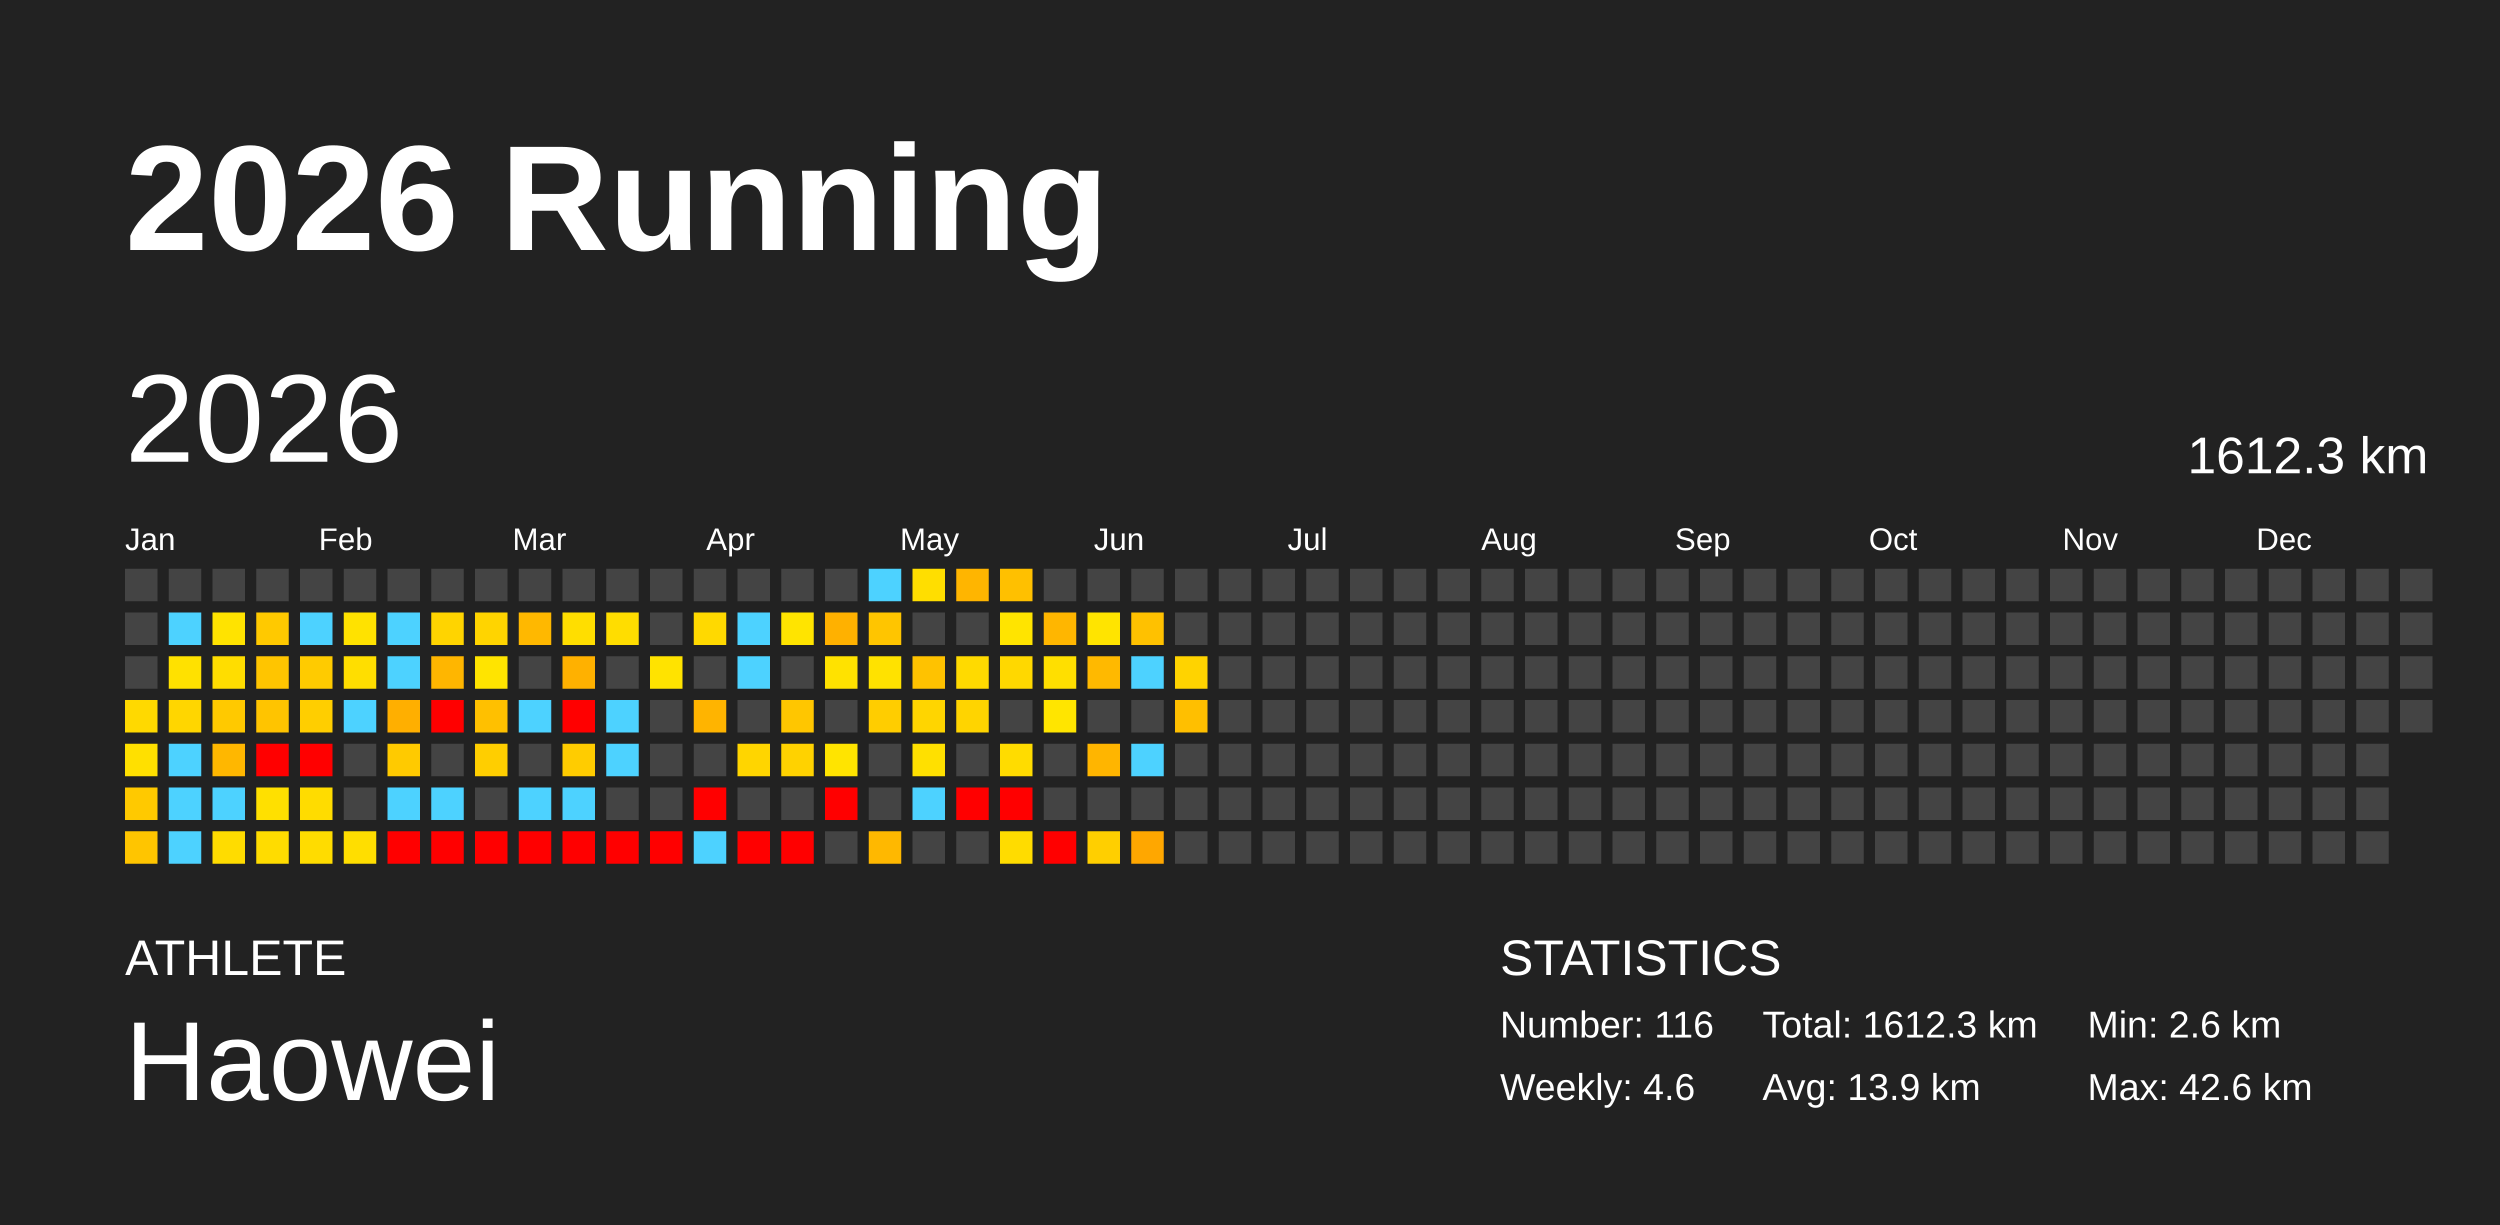
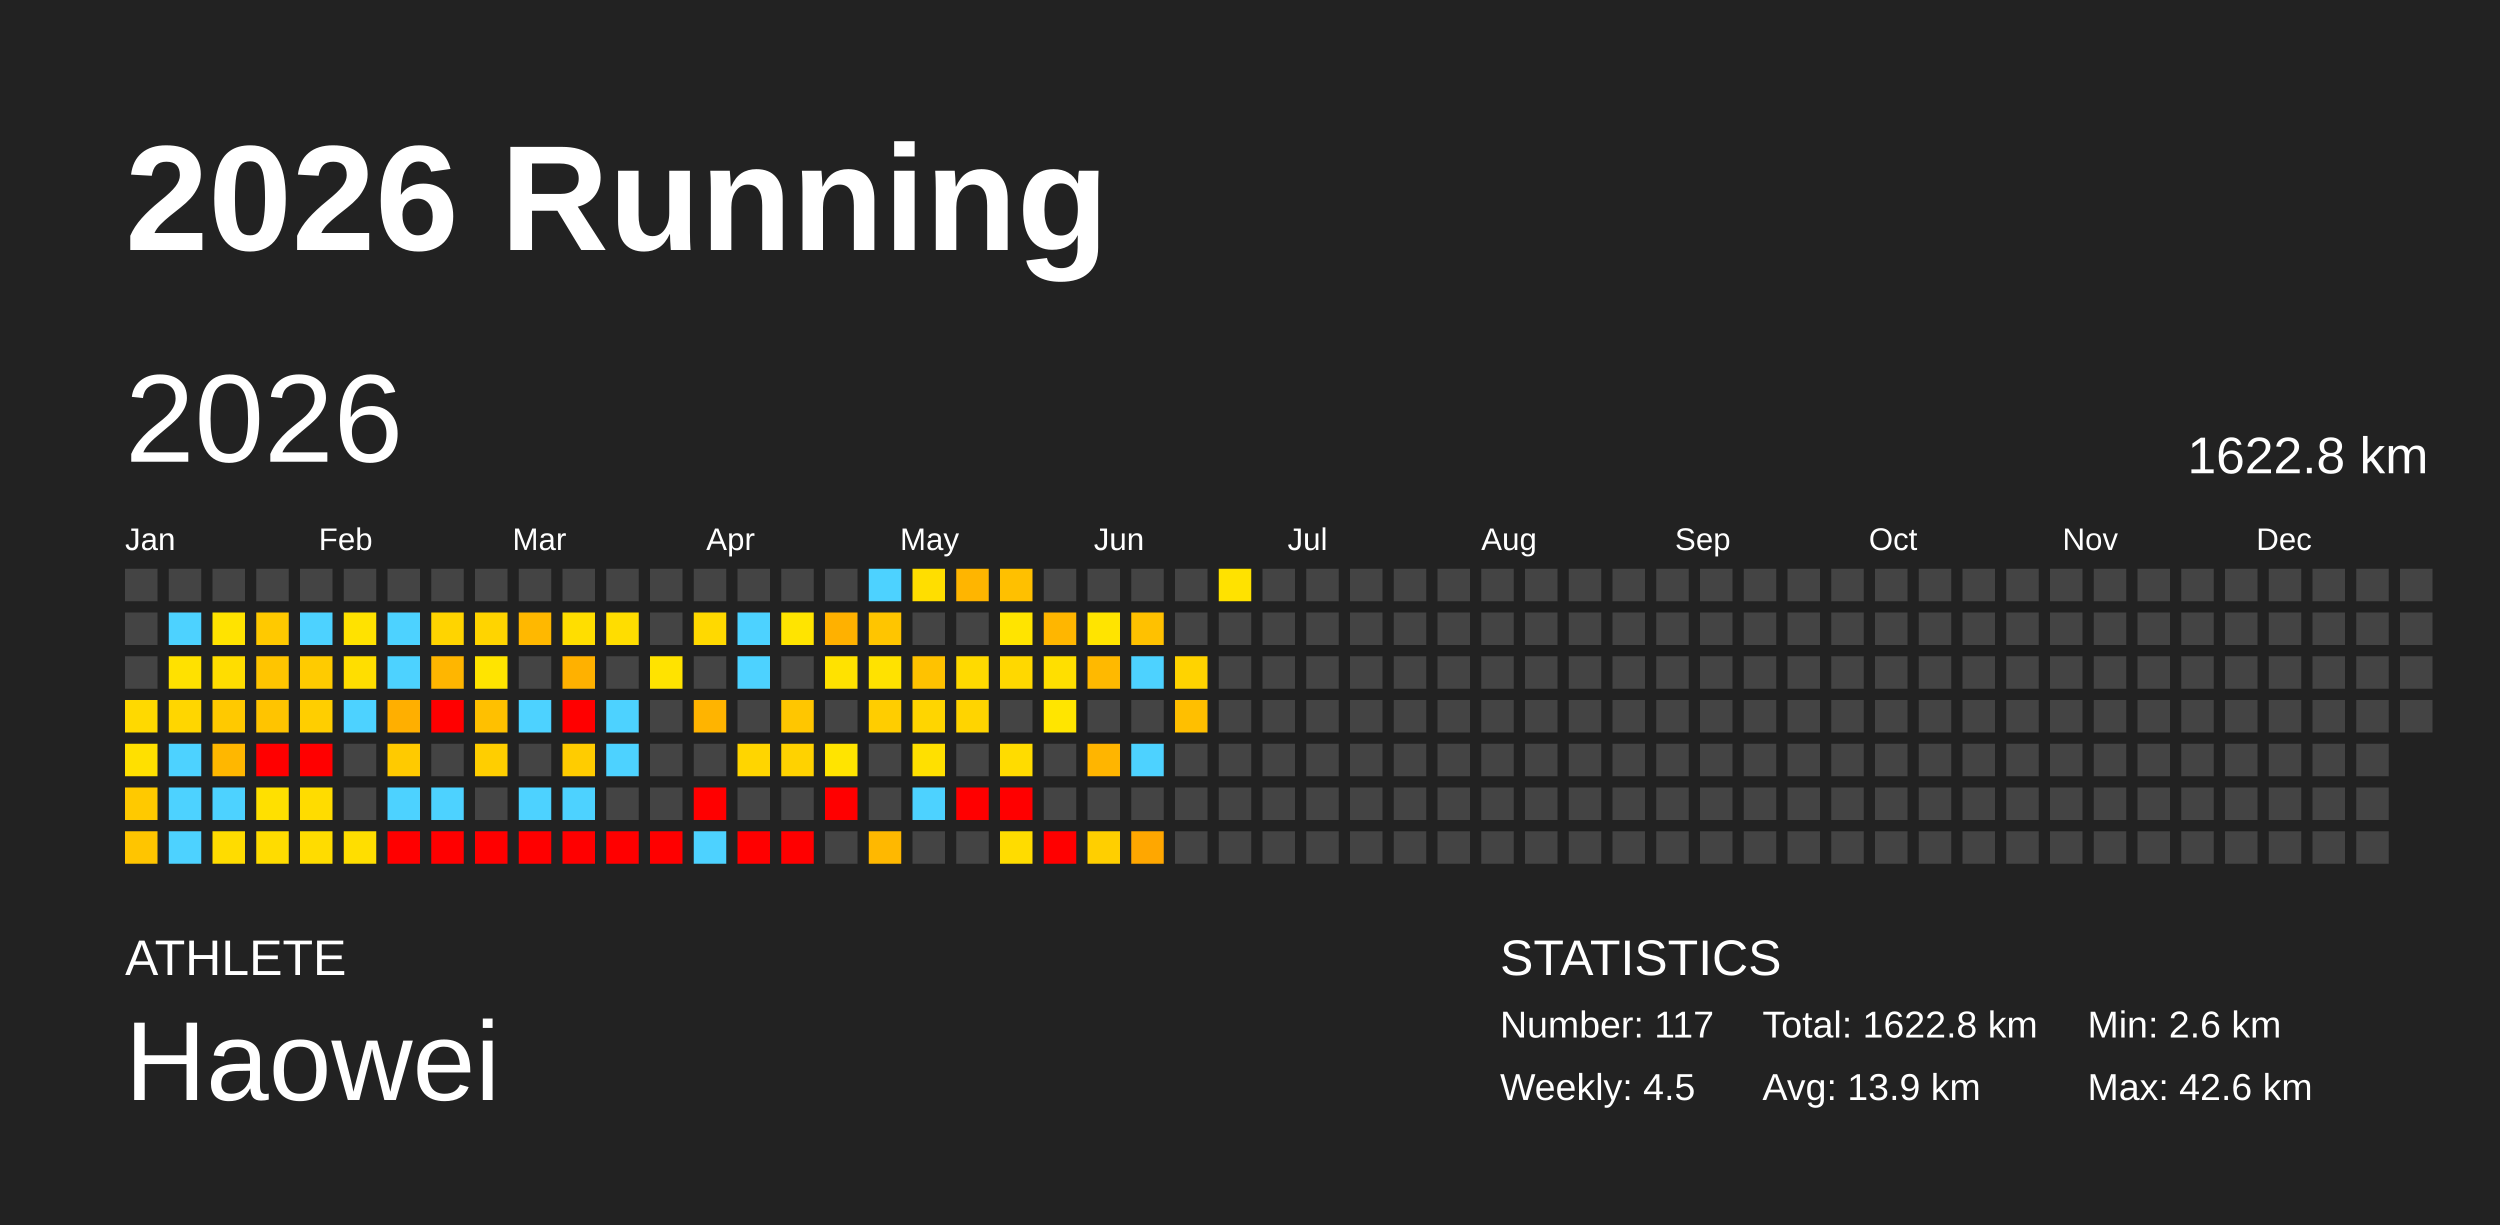
<svg xmlns="http://www.w3.org/2000/svg" baseProfile="full" height="98mm" version="1.1" viewBox="0,0,200,98" width="200mm">
  <defs />
  <rect fill="#222222" height="98" width="200" x="0" y="0" />
  <text fill="#FFFFFF" style="font-size:12px; font-family:Arial; font-weight:bold;" x="10" y="20">2026 Running</text>
  <text fill="#FFFFFF" style="font-size:4px; font-family:Arial" x="10" y="78">ATHLETE</text>
  <text fill="#FFFFFF" style="font-size:9px; font-family:Arial" x="10" y="88">Haowei</text>
  <text fill="#FFFFFF" style="font-size:4px; font-family:Arial" x="120" y="78">STATISTICS</text>
-   <text fill="#FFFFFF" style="font-size:3px; font-family:Arial" x="120" y="83">Number: 116</text>
-   <text fill="#FFFFFF" style="font-size:3px; font-family:Arial" x="120" y="88">Weekly: 4.6</text>
-   <text fill="#FFFFFF" style="font-size:3px; font-family:Arial" x="141" y="83">Total: 1612.3 km</text>
+   <text fill="#FFFFFF" style="font-size:3px; font-family:Arial" x="120" y="83">Number: 117</text>
+   <text fill="#FFFFFF" style="font-size:3px; font-family:Arial" x="120" y="88">Weekly: 4.5</text>
+   <text fill="#FFFFFF" style="font-size:3px; font-family:Arial" x="141" y="83">Total: 1622.8 km</text>
  <text fill="#FFFFFF" style="font-size:3px; font-family:Arial" x="141" y="88">Avg: 13.9 km</text>
  <text fill="#FFFFFF" style="font-size:3px; font-family:Arial" x="167" y="83">Min: 2.6 km</text>
  <text fill="#FFFFFF" style="font-size:3px; font-family:Arial" x="167" y="88">Max: 42.6 km</text>
  <text dominant-baseline="hanging" fill="#FFFFFF" style="font-size:10.0px; font-family:Arial;" x="10" y="30">2026</text>
-   <text dominant-baseline="hanging" fill="#FFFFFF" style="font-size:4.125px; font-family:Arial;" x="175" y="35">1612.3 km</text>
+   <text dominant-baseline="hanging" fill="#FFFFFF" style="font-size:4.125px; font-family:Arial;" x="175" y="35">1622.8 km</text>
  <text fill="#FFFFFF" style="font-size:2.5px; font-family:Arial" x="10.0" y="44">Jan</text>
  <text fill="#FFFFFF" style="font-size:2.5px; font-family:Arial" x="25.5" y="44">Feb</text>
  <text fill="#FFFFFF" style="font-size:2.5px; font-family:Arial" x="41.0" y="44">Mar</text>
  <text fill="#FFFFFF" style="font-size:2.5px; font-family:Arial" x="56.5" y="44">Apr</text>
  <text fill="#FFFFFF" style="font-size:2.5px; font-family:Arial" x="72.0" y="44">May</text>
  <text fill="#FFFFFF" style="font-size:2.5px; font-family:Arial" x="87.5" y="44">Jun</text>
  <text fill="#FFFFFF" style="font-size:2.5px; font-family:Arial" x="103.0" y="44">Jul</text>
  <text fill="#FFFFFF" style="font-size:2.5px; font-family:Arial" x="118.5" y="44">Aug</text>
  <text fill="#FFFFFF" style="font-size:2.5px; font-family:Arial" x="134.0" y="44">Sep</text>
  <text fill="#FFFFFF" style="font-size:2.5px; font-family:Arial" x="149.5" y="44">Oct</text>
  <text fill="#FFFFFF" style="font-size:2.5px; font-family:Arial" x="165.0" y="44">Nov</text>
  <text fill="#FFFFFF" style="font-size:2.5px; font-family:Arial" x="180.5" y="44">Dec</text>
  <rect fill="#444444" height="2.6" width="2.6" x="10.0" y="45.5" />
  <rect fill="#444444" height="2.6" width="2.6" x="10.0" y="49.0" />
  <rect fill="#444444" height="2.6" width="2.6" x="10.0" y="52.5" />
  <rect fill="#ffd900" height="2.6" width="2.6" x="10.0" y="56.0" />
  <rect fill="#ffe000" height="2.6" width="2.6" x="10.0" y="59.5" />
  <rect fill="#ffc900" height="2.6" width="2.6" x="10.0" y="63.0" />
  <rect fill="#ffc500" height="2.6" width="2.6" x="10.0" y="66.5" />
  <rect fill="#444444" height="2.6" width="2.6" x="13.5" y="45.5" />
  <rect fill="#4dd2ff" height="2.6" width="2.6" x="13.5" y="49.0" />
  <rect fill="#ffe100" height="2.6" width="2.6" x="13.5" y="52.5" />
  <rect fill="#ffd600" height="2.6" width="2.6" x="13.5" y="56.0" />
  <rect fill="#4dd2ff" height="2.6" width="2.6" x="13.5" y="59.5" />
  <rect fill="#4dd2ff" height="2.6" width="2.6" x="13.5" y="63.0" />
  <rect fill="#4dd2ff" height="2.6" width="2.6" x="13.5" y="66.5" />
  <rect fill="#444444" height="2.6" width="2.6" x="17.0" y="45.5" />
  <rect fill="#ffe300" height="2.6" width="2.6" x="17.0" y="49.0" />
  <rect fill="#ffdd00" height="2.6" width="2.6" x="17.0" y="52.5" />
  <rect fill="#ffc900" height="2.6" width="2.6" x="17.0" y="56.0" />
  <rect fill="#ffb700" height="2.6" width="2.6" x="17.0" y="59.5" />
  <rect fill="#4dd2ff" height="2.6" width="2.6" x="17.0" y="63.0" />
  <rect fill="#ffdc00" height="2.6" width="2.6" x="17.0" y="66.5" />
  <rect fill="#444444" height="2.6" width="2.6" x="20.5" y="45.5" />
  <rect fill="#ffc900" height="2.6" width="2.6" x="20.5" y="49.0" />
  <rect fill="#ffc500" height="2.6" width="2.6" x="20.5" y="52.5" />
  <rect fill="#ffc400" height="2.6" width="2.6" x="20.5" y="56.0" />
  <rect fill="red" height="2.6" width="2.6" x="20.5" y="59.5" />
  <rect fill="#ffe000" height="2.6" width="2.6" x="20.5" y="63.0" />
  <rect fill="#ffdc00" height="2.6" width="2.6" x="20.5" y="66.5" />
  <rect fill="#444444" height="2.6" width="2.6" x="24.0" y="45.5" />
  <rect fill="#4dd2ff" height="2.6" width="2.6" x="24.0" y="49.0" />
  <rect fill="#ffcb00" height="2.6" width="2.6" x="24.0" y="52.5" />
  <rect fill="#ffce00" height="2.6" width="2.6" x="24.0" y="56.0" />
  <rect fill="red" height="2.6" width="2.6" x="24.0" y="59.5" />
  <rect fill="#ffdc00" height="2.6" width="2.6" x="24.0" y="63.0" />
  <rect fill="#ffdc00" height="2.6" width="2.6" x="24.0" y="66.5" />
  <rect fill="#444444" height="2.6" width="2.6" x="27.5" y="45.5" />
  <rect fill="#ffe200" height="2.6" width="2.6" x="27.5" y="49.0" />
  <rect fill="#ffde00" height="2.6" width="2.6" x="27.5" y="52.5" />
  <rect fill="#4dd2ff" height="2.6" width="2.6" x="27.5" y="56.0" />
  <rect fill="#444444" height="2.6" width="2.6" x="27.5" y="59.5" />
  <rect fill="#444444" height="2.6" width="2.6" x="27.5" y="63.0" />
  <rect fill="#ffde00" height="2.6" width="2.6" x="27.5" y="66.5" />
  <rect fill="#444444" height="2.6" width="2.6" x="31.0" y="45.5" />
  <rect fill="#4dd2ff" height="2.6" width="2.6" x="31.0" y="49.0" />
  <rect fill="#4dd2ff" height="2.6" width="2.6" x="31.0" y="52.5" />
  <rect fill="#ffaf00" height="2.6" width="2.6" x="31.0" y="56.0" />
  <rect fill="#ffca00" height="2.6" width="2.6" x="31.0" y="59.5" />
  <rect fill="#4dd2ff" height="2.6" width="2.6" x="31.0" y="63.0" />
  <rect fill="red" height="2.6" width="2.6" x="31.0" y="66.5" />
  <rect fill="#444444" height="2.6" width="2.6" x="34.5" y="45.5" />
  <rect fill="#ffd400" height="2.6" width="2.6" x="34.5" y="49.0" />
  <rect fill="#ffb600" height="2.6" width="2.6" x="34.5" y="52.5" />
  <rect fill="red" height="2.6" width="2.6" x="34.5" y="56.0" />
  <rect fill="#444444" height="2.6" width="2.6" x="34.5" y="59.5" />
  <rect fill="#4dd2ff" height="2.6" width="2.6" x="34.5" y="63.0" />
  <rect fill="red" height="2.6" width="2.6" x="34.5" y="66.5" />
  <rect fill="#444444" height="2.6" width="2.6" x="38.0" y="45.5" />
  <rect fill="#ffd400" height="2.6" width="2.6" x="38.0" y="49.0" />
  <rect fill="#ffe400" height="2.6" width="2.6" x="38.0" y="52.5" />
  <rect fill="#ffc000" height="2.6" width="2.6" x="38.0" y="56.0" />
  <rect fill="#ffce00" height="2.6" width="2.6" x="38.0" y="59.5" />
  <rect fill="#444444" height="2.6" width="2.6" x="38.0" y="63.0" />
  <rect fill="red" height="2.6" width="2.6" x="38.0" y="66.5" />
  <rect fill="#444444" height="2.6" width="2.6" x="41.5" y="45.5" />
  <rect fill="#ffb800" height="2.6" width="2.6" x="41.5" y="49.0" />
  <rect fill="#444444" height="2.6" width="2.6" x="41.5" y="52.5" />
  <rect fill="#4dd2ff" height="2.6" width="2.6" x="41.5" y="56.0" />
  <rect fill="#444444" height="2.6" width="2.6" x="41.5" y="59.5" />
  <rect fill="#4dd2ff" height="2.6" width="2.6" x="41.5" y="63.0" />
  <rect fill="red" height="2.6" width="2.6" x="41.5" y="66.5" />
  <rect fill="#444444" height="2.6" width="2.6" x="45.0" y="45.5" />
  <rect fill="#ffde00" height="2.6" width="2.6" x="45.0" y="49.0" />
  <rect fill="#ffb100" height="2.6" width="2.6" x="45.0" y="52.5" />
  <rect fill="red" height="2.6" width="2.6" x="45.0" y="56.0" />
  <rect fill="#ffcc00" height="2.6" width="2.6" x="45.0" y="59.5" />
  <rect fill="#4dd2ff" height="2.6" width="2.6" x="45.0" y="63.0" />
  <rect fill="red" height="2.6" width="2.6" x="45.0" y="66.5" />
  <rect fill="#444444" height="2.6" width="2.6" x="48.5" y="45.5" />
  <rect fill="#ffdd00" height="2.6" width="2.6" x="48.5" y="49.0" />
  <rect fill="#444444" height="2.6" width="2.6" x="48.5" y="52.5" />
  <rect fill="#4dd2ff" height="2.6" width="2.6" x="48.5" y="56.0" />
  <rect fill="#4dd2ff" height="2.6" width="2.6" x="48.5" y="59.5" />
  <rect fill="#444444" height="2.6" width="2.6" x="48.5" y="63.0" />
  <rect fill="red" height="2.6" width="2.6" x="48.5" y="66.5" />
  <rect fill="#444444" height="2.6" width="2.6" x="52.0" y="45.5" />
  <rect fill="#444444" height="2.6" width="2.6" x="52.0" y="49.0" />
  <rect fill="#ffe300" height="2.6" width="2.6" x="52.0" y="52.5" />
  <rect fill="#444444" height="2.6" width="2.6" x="52.0" y="56.0" />
  <rect fill="#444444" height="2.6" width="2.6" x="52.0" y="59.5" />
  <rect fill="#444444" height="2.6" width="2.6" x="52.0" y="63.0" />
  <rect fill="red" height="2.6" width="2.6" x="52.0" y="66.5" />
  <rect fill="#444444" height="2.6" width="2.6" x="55.5" y="45.5" />
  <rect fill="#ffd900" height="2.6" width="2.6" x="55.5" y="49.0" />
  <rect fill="#444444" height="2.6" width="2.6" x="55.5" y="52.5" />
  <rect fill="#ffb400" height="2.6" width="2.6" x="55.5" y="56.0" />
  <rect fill="#444444" height="2.6" width="2.6" x="55.5" y="59.5" />
  <rect fill="red" height="2.6" width="2.6" x="55.5" y="63.0" />
  <rect fill="#4dd2ff" height="2.6" width="2.6" x="55.5" y="66.5" />
  <rect fill="#444444" height="2.6" width="2.6" x="59.0" y="45.5" />
  <rect fill="#4dd2ff" height="2.6" width="2.6" x="59.0" y="49.0" />
  <rect fill="#4dd2ff" height="2.6" width="2.6" x="59.0" y="52.5" />
  <rect fill="#444444" height="2.6" width="2.6" x="59.0" y="56.0" />
  <rect fill="#ffd500" height="2.6" width="2.6" x="59.0" y="59.5" />
  <rect fill="#444444" height="2.6" width="2.6" x="59.0" y="63.0" />
  <rect fill="red" height="2.6" width="2.6" x="59.0" y="66.5" />
  <rect fill="#444444" height="2.6" width="2.6" x="62.5" y="45.5" />
  <rect fill="#ffe400" height="2.6" width="2.6" x="62.5" y="49.0" />
  <rect fill="#444444" height="2.6" width="2.6" x="62.5" y="52.5" />
  <rect fill="#ffc600" height="2.6" width="2.6" x="62.5" y="56.0" />
  <rect fill="#ffd200" height="2.6" width="2.6" x="62.5" y="59.5" />
  <rect fill="#444444" height="2.6" width="2.6" x="62.5" y="63.0" />
  <rect fill="red" height="2.6" width="2.6" x="62.5" y="66.5" />
  <rect fill="#444444" height="2.6" width="2.6" x="66.0" y="45.5" />
  <rect fill="#ffb100" height="2.6" width="2.6" x="66.0" y="49.0" />
  <rect fill="#ffe200" height="2.6" width="2.6" x="66.0" y="52.5" />
  <rect fill="#444444" height="2.6" width="2.6" x="66.0" y="56.0" />
  <rect fill="#ffe400" height="2.6" width="2.6" x="66.0" y="59.5" />
  <rect fill="red" height="2.6" width="2.6" x="66.0" y="63.0" />
  <rect fill="#444444" height="2.6" width="2.6" x="66.0" y="66.5" />
  <rect fill="#4dd2ff" height="2.6" width="2.6" x="69.5" y="45.5" />
  <rect fill="#ffc500" height="2.6" width="2.6" x="69.5" y="49.0" />
  <rect fill="#ffe200" height="2.6" width="2.6" x="69.5" y="52.5" />
  <rect fill="#ffcd00" height="2.6" width="2.6" x="69.5" y="56.0" />
  <rect fill="#444444" height="2.6" width="2.6" x="69.5" y="59.5" />
  <rect fill="#444444" height="2.6" width="2.6" x="69.5" y="63.0" />
  <rect fill="#ffb800" height="2.6" width="2.6" x="69.5" y="66.5" />
  <rect fill="#ffde00" height="2.6" width="2.6" x="73.0" y="45.5" />
  <rect fill="#444444" height="2.6" width="2.6" x="73.0" y="49.0" />
  <rect fill="#ffc200" height="2.6" width="2.6" x="73.0" y="52.5" />
  <rect fill="#ffd500" height="2.6" width="2.6" x="73.0" y="56.0" />
  <rect fill="#ffe000" height="2.6" width="2.6" x="73.0" y="59.5" />
  <rect fill="#4dd2ff" height="2.6" width="2.6" x="73.0" y="63.0" />
  <rect fill="#444444" height="2.6" width="2.6" x="73.0" y="66.5" />
  <rect fill="#ffb500" height="2.6" width="2.6" x="76.5" y="45.5" />
  <rect fill="#444444" height="2.6" width="2.6" x="76.5" y="49.0" />
  <rect fill="#ffda00" height="2.6" width="2.6" x="76.5" y="52.5" />
  <rect fill="#ffd400" height="2.6" width="2.6" x="76.5" y="56.0" />
  <rect fill="#444444" height="2.6" width="2.6" x="76.5" y="59.5" />
  <rect fill="red" height="2.6" width="2.6" x="76.5" y="63.0" />
  <rect fill="#444444" height="2.6" width="2.6" x="76.5" y="66.5" />
  <rect fill="#ffc000" height="2.6" width="2.6" x="80.0" y="45.5" />
  <rect fill="#ffe400" height="2.6" width="2.6" x="80.0" y="49.0" />
  <rect fill="#ffd800" height="2.6" width="2.6" x="80.0" y="52.5" />
  <rect fill="#444444" height="2.6" width="2.6" x="80.0" y="56.0" />
  <rect fill="#ffdc00" height="2.6" width="2.6" x="80.0" y="59.5" />
  <rect fill="red" height="2.6" width="2.6" x="80.0" y="63.0" />
  <rect fill="#ffdc00" height="2.6" width="2.6" x="80.0" y="66.5" />
  <rect fill="#444444" height="2.6" width="2.6" x="83.5" y="45.5" />
  <rect fill="#ffb600" height="2.6" width="2.6" x="83.5" y="49.0" />
  <rect fill="#ffdf00" height="2.6" width="2.6" x="83.5" y="52.5" />
  <rect fill="#ffe500" height="2.6" width="2.6" x="83.5" y="56.0" />
  <rect fill="#444444" height="2.6" width="2.6" x="83.5" y="59.5" />
  <rect fill="#444444" height="2.6" width="2.6" x="83.5" y="63.0" />
  <rect fill="red" height="2.6" width="2.6" x="83.5" y="66.5" />
  <rect fill="#444444" height="2.6" width="2.6" x="87.0" y="45.5" />
  <rect fill="#ffe400" height="2.6" width="2.6" x="87.0" y="49.0" />
  <rect fill="#ffb900" height="2.6" width="2.6" x="87.0" y="52.5" />
  <rect fill="#444444" height="2.6" width="2.6" x="87.0" y="56.0" />
  <rect fill="#ffb500" height="2.6" width="2.6" x="87.0" y="59.5" />
  <rect fill="#444444" height="2.6" width="2.6" x="87.0" y="63.0" />
  <rect fill="#ffcf00" height="2.6" width="2.6" x="87.0" y="66.5" />
  <rect fill="#444444" height="2.6" width="2.6" x="90.5" y="45.5" />
  <rect fill="#ffc100" height="2.6" width="2.6" x="90.5" y="49.0" />
  <rect fill="#4dd2ff" height="2.6" width="2.6" x="90.5" y="52.5" />
  <rect fill="#444444" height="2.6" width="2.6" x="90.5" y="56.0" />
  <rect fill="#4dd2ff" height="2.6" width="2.6" x="90.5" y="59.5" />
  <rect fill="#444444" height="2.6" width="2.6" x="90.5" y="63.0" />
  <rect fill="#ffa700" height="2.6" width="2.6" x="90.5" y="66.5" />
  <rect fill="#444444" height="2.6" width="2.6" x="94.0" y="45.5" />
  <rect fill="#444444" height="2.6" width="2.6" x="94.0" y="49.0" />
  <rect fill="#ffd300" height="2.6" width="2.6" x="94.0" y="52.5" />
  <rect fill="#ffbf00" height="2.6" width="2.6" x="94.0" y="56.0" />
  <rect fill="#444444" height="2.6" width="2.6" x="94.0" y="59.5" />
  <rect fill="#444444" height="2.6" width="2.6" x="94.0" y="63.0" />
  <rect fill="#444444" height="2.6" width="2.6" x="94.0" y="66.5" />
-   <rect fill="#444444" height="2.6" width="2.6" x="97.5" y="45.5" />
+   <rect fill="#ffe200" height="2.6" width="2.6" x="97.5" y="45.5" />
  <rect fill="#444444" height="2.6" width="2.6" x="97.5" y="49.0" />
  <rect fill="#444444" height="2.6" width="2.6" x="97.5" y="52.5" />
  <rect fill="#444444" height="2.6" width="2.6" x="97.5" y="56.0" />
  <rect fill="#444444" height="2.6" width="2.6" x="97.5" y="59.5" />
  <rect fill="#444444" height="2.6" width="2.6" x="97.5" y="63.0" />
  <rect fill="#444444" height="2.6" width="2.6" x="97.5" y="66.5" />
  <rect fill="#444444" height="2.6" width="2.6" x="101.0" y="45.5" />
  <rect fill="#444444" height="2.6" width="2.6" x="101.0" y="49.0" />
  <rect fill="#444444" height="2.6" width="2.6" x="101.0" y="52.5" />
  <rect fill="#444444" height="2.6" width="2.6" x="101.0" y="56.0" />
  <rect fill="#444444" height="2.6" width="2.6" x="101.0" y="59.5" />
  <rect fill="#444444" height="2.6" width="2.6" x="101.0" y="63.0" />
  <rect fill="#444444" height="2.6" width="2.6" x="101.0" y="66.5" />
  <rect fill="#444444" height="2.6" width="2.6" x="104.5" y="45.5" />
  <rect fill="#444444" height="2.6" width="2.6" x="104.5" y="49.0" />
  <rect fill="#444444" height="2.6" width="2.6" x="104.5" y="52.5" />
  <rect fill="#444444" height="2.6" width="2.6" x="104.5" y="56.0" />
  <rect fill="#444444" height="2.6" width="2.6" x="104.5" y="59.5" />
  <rect fill="#444444" height="2.6" width="2.6" x="104.5" y="63.0" />
  <rect fill="#444444" height="2.6" width="2.6" x="104.5" y="66.5" />
  <rect fill="#444444" height="2.6" width="2.6" x="108.0" y="45.5" />
  <rect fill="#444444" height="2.6" width="2.6" x="108.0" y="49.0" />
  <rect fill="#444444" height="2.6" width="2.6" x="108.0" y="52.5" />
  <rect fill="#444444" height="2.6" width="2.6" x="108.0" y="56.0" />
  <rect fill="#444444" height="2.6" width="2.6" x="108.0" y="59.5" />
  <rect fill="#444444" height="2.6" width="2.6" x="108.0" y="63.0" />
  <rect fill="#444444" height="2.6" width="2.6" x="108.0" y="66.5" />
  <rect fill="#444444" height="2.6" width="2.6" x="111.5" y="45.5" />
  <rect fill="#444444" height="2.6" width="2.6" x="111.5" y="49.0" />
  <rect fill="#444444" height="2.6" width="2.6" x="111.5" y="52.5" />
  <rect fill="#444444" height="2.6" width="2.6" x="111.5" y="56.0" />
  <rect fill="#444444" height="2.6" width="2.6" x="111.5" y="59.5" />
  <rect fill="#444444" height="2.6" width="2.6" x="111.5" y="63.0" />
  <rect fill="#444444" height="2.6" width="2.6" x="111.5" y="66.5" />
  <rect fill="#444444" height="2.6" width="2.6" x="115.0" y="45.5" />
  <rect fill="#444444" height="2.6" width="2.6" x="115.0" y="49.0" />
  <rect fill="#444444" height="2.6" width="2.6" x="115.0" y="52.5" />
  <rect fill="#444444" height="2.6" width="2.6" x="115.0" y="56.0" />
  <rect fill="#444444" height="2.6" width="2.6" x="115.0" y="59.5" />
  <rect fill="#444444" height="2.6" width="2.6" x="115.0" y="63.0" />
  <rect fill="#444444" height="2.6" width="2.6" x="115.0" y="66.5" />
  <rect fill="#444444" height="2.6" width="2.6" x="118.5" y="45.5" />
  <rect fill="#444444" height="2.6" width="2.6" x="118.5" y="49.0" />
  <rect fill="#444444" height="2.6" width="2.6" x="118.5" y="52.5" />
  <rect fill="#444444" height="2.6" width="2.6" x="118.5" y="56.0" />
  <rect fill="#444444" height="2.6" width="2.6" x="118.5" y="59.5" />
  <rect fill="#444444" height="2.6" width="2.6" x="118.5" y="63.0" />
  <rect fill="#444444" height="2.6" width="2.6" x="118.5" y="66.5" />
  <rect fill="#444444" height="2.6" width="2.6" x="122.0" y="45.5" />
  <rect fill="#444444" height="2.6" width="2.6" x="122.0" y="49.0" />
  <rect fill="#444444" height="2.6" width="2.6" x="122.0" y="52.5" />
  <rect fill="#444444" height="2.6" width="2.6" x="122.0" y="56.0" />
  <rect fill="#444444" height="2.6" width="2.6" x="122.0" y="59.5" />
  <rect fill="#444444" height="2.6" width="2.6" x="122.0" y="63.0" />
  <rect fill="#444444" height="2.6" width="2.6" x="122.0" y="66.5" />
  <rect fill="#444444" height="2.6" width="2.6" x="125.5" y="45.5" />
  <rect fill="#444444" height="2.6" width="2.6" x="125.5" y="49.0" />
  <rect fill="#444444" height="2.6" width="2.6" x="125.5" y="52.5" />
  <rect fill="#444444" height="2.6" width="2.6" x="125.5" y="56.0" />
  <rect fill="#444444" height="2.6" width="2.6" x="125.5" y="59.5" />
  <rect fill="#444444" height="2.6" width="2.6" x="125.5" y="63.0" />
  <rect fill="#444444" height="2.6" width="2.6" x="125.5" y="66.5" />
  <rect fill="#444444" height="2.6" width="2.6" x="129.0" y="45.5" />
  <rect fill="#444444" height="2.6" width="2.6" x="129.0" y="49.0" />
  <rect fill="#444444" height="2.6" width="2.6" x="129.0" y="52.5" />
  <rect fill="#444444" height="2.6" width="2.6" x="129.0" y="56.0" />
  <rect fill="#444444" height="2.6" width="2.6" x="129.0" y="59.5" />
  <rect fill="#444444" height="2.6" width="2.6" x="129.0" y="63.0" />
  <rect fill="#444444" height="2.6" width="2.6" x="129.0" y="66.5" />
  <rect fill="#444444" height="2.6" width="2.6" x="132.5" y="45.5" />
  <rect fill="#444444" height="2.6" width="2.6" x="132.5" y="49.0" />
  <rect fill="#444444" height="2.6" width="2.6" x="132.5" y="52.5" />
  <rect fill="#444444" height="2.6" width="2.6" x="132.5" y="56.0" />
  <rect fill="#444444" height="2.6" width="2.6" x="132.5" y="59.5" />
  <rect fill="#444444" height="2.6" width="2.6" x="132.5" y="63.0" />
  <rect fill="#444444" height="2.6" width="2.6" x="132.5" y="66.5" />
  <rect fill="#444444" height="2.6" width="2.6" x="136.0" y="45.5" />
  <rect fill="#444444" height="2.6" width="2.6" x="136.0" y="49.0" />
  <rect fill="#444444" height="2.6" width="2.6" x="136.0" y="52.5" />
  <rect fill="#444444" height="2.6" width="2.6" x="136.0" y="56.0" />
  <rect fill="#444444" height="2.6" width="2.6" x="136.0" y="59.5" />
  <rect fill="#444444" height="2.6" width="2.6" x="136.0" y="63.0" />
  <rect fill="#444444" height="2.6" width="2.6" x="136.0" y="66.5" />
  <rect fill="#444444" height="2.6" width="2.6" x="139.5" y="45.5" />
  <rect fill="#444444" height="2.6" width="2.6" x="139.5" y="49.0" />
  <rect fill="#444444" height="2.6" width="2.6" x="139.5" y="52.5" />
  <rect fill="#444444" height="2.6" width="2.6" x="139.5" y="56.0" />
  <rect fill="#444444" height="2.6" width="2.6" x="139.5" y="59.5" />
  <rect fill="#444444" height="2.6" width="2.6" x="139.5" y="63.0" />
  <rect fill="#444444" height="2.6" width="2.6" x="139.5" y="66.5" />
  <rect fill="#444444" height="2.6" width="2.6" x="143.0" y="45.5" />
  <rect fill="#444444" height="2.6" width="2.6" x="143.0" y="49.0" />
  <rect fill="#444444" height="2.6" width="2.6" x="143.0" y="52.5" />
  <rect fill="#444444" height="2.6" width="2.6" x="143.0" y="56.0" />
  <rect fill="#444444" height="2.6" width="2.6" x="143.0" y="59.5" />
  <rect fill="#444444" height="2.6" width="2.6" x="143.0" y="63.0" />
  <rect fill="#444444" height="2.6" width="2.6" x="143.0" y="66.5" />
  <rect fill="#444444" height="2.6" width="2.6" x="146.5" y="45.5" />
  <rect fill="#444444" height="2.6" width="2.6" x="146.5" y="49.0" />
  <rect fill="#444444" height="2.6" width="2.6" x="146.5" y="52.5" />
  <rect fill="#444444" height="2.6" width="2.6" x="146.5" y="56.0" />
  <rect fill="#444444" height="2.6" width="2.6" x="146.5" y="59.5" />
  <rect fill="#444444" height="2.6" width="2.6" x="146.5" y="63.0" />
  <rect fill="#444444" height="2.6" width="2.6" x="146.5" y="66.5" />
  <rect fill="#444444" height="2.6" width="2.6" x="150.0" y="45.5" />
  <rect fill="#444444" height="2.6" width="2.6" x="150.0" y="49.0" />
  <rect fill="#444444" height="2.6" width="2.6" x="150.0" y="52.5" />
  <rect fill="#444444" height="2.6" width="2.6" x="150.0" y="56.0" />
  <rect fill="#444444" height="2.6" width="2.6" x="150.0" y="59.5" />
  <rect fill="#444444" height="2.6" width="2.6" x="150.0" y="63.0" />
  <rect fill="#444444" height="2.6" width="2.6" x="150.0" y="66.5" />
  <rect fill="#444444" height="2.6" width="2.6" x="153.5" y="45.5" />
  <rect fill="#444444" height="2.6" width="2.6" x="153.5" y="49.0" />
  <rect fill="#444444" height="2.6" width="2.6" x="153.5" y="52.5" />
  <rect fill="#444444" height="2.6" width="2.6" x="153.5" y="56.0" />
  <rect fill="#444444" height="2.6" width="2.6" x="153.5" y="59.5" />
  <rect fill="#444444" height="2.6" width="2.6" x="153.5" y="63.0" />
  <rect fill="#444444" height="2.6" width="2.6" x="153.5" y="66.5" />
  <rect fill="#444444" height="2.6" width="2.6" x="157.0" y="45.5" />
  <rect fill="#444444" height="2.6" width="2.6" x="157.0" y="49.0" />
  <rect fill="#444444" height="2.6" width="2.6" x="157.0" y="52.5" />
  <rect fill="#444444" height="2.6" width="2.6" x="157.0" y="56.0" />
  <rect fill="#444444" height="2.6" width="2.6" x="157.0" y="59.5" />
  <rect fill="#444444" height="2.6" width="2.6" x="157.0" y="63.0" />
  <rect fill="#444444" height="2.6" width="2.6" x="157.0" y="66.5" />
  <rect fill="#444444" height="2.6" width="2.6" x="160.5" y="45.5" />
  <rect fill="#444444" height="2.6" width="2.6" x="160.5" y="49.0" />
  <rect fill="#444444" height="2.6" width="2.6" x="160.5" y="52.5" />
  <rect fill="#444444" height="2.6" width="2.6" x="160.5" y="56.0" />
  <rect fill="#444444" height="2.6" width="2.6" x="160.5" y="59.5" />
  <rect fill="#444444" height="2.6" width="2.6" x="160.5" y="63.0" />
  <rect fill="#444444" height="2.6" width="2.6" x="160.5" y="66.5" />
  <rect fill="#444444" height="2.6" width="2.6" x="164.0" y="45.5" />
  <rect fill="#444444" height="2.6" width="2.6" x="164.0" y="49.0" />
  <rect fill="#444444" height="2.6" width="2.6" x="164.0" y="52.5" />
  <rect fill="#444444" height="2.6" width="2.6" x="164.0" y="56.0" />
  <rect fill="#444444" height="2.6" width="2.6" x="164.0" y="59.5" />
  <rect fill="#444444" height="2.6" width="2.6" x="164.0" y="63.0" />
  <rect fill="#444444" height="2.6" width="2.6" x="164.0" y="66.5" />
  <rect fill="#444444" height="2.6" width="2.6" x="167.5" y="45.5" />
  <rect fill="#444444" height="2.6" width="2.6" x="167.5" y="49.0" />
  <rect fill="#444444" height="2.6" width="2.6" x="167.5" y="52.5" />
  <rect fill="#444444" height="2.6" width="2.6" x="167.5" y="56.0" />
  <rect fill="#444444" height="2.6" width="2.6" x="167.5" y="59.5" />
  <rect fill="#444444" height="2.6" width="2.6" x="167.5" y="63.0" />
  <rect fill="#444444" height="2.6" width="2.6" x="167.5" y="66.5" />
  <rect fill="#444444" height="2.6" width="2.6" x="171.0" y="45.5" />
  <rect fill="#444444" height="2.6" width="2.6" x="171.0" y="49.0" />
  <rect fill="#444444" height="2.6" width="2.6" x="171.0" y="52.5" />
  <rect fill="#444444" height="2.6" width="2.6" x="171.0" y="56.0" />
  <rect fill="#444444" height="2.6" width="2.6" x="171.0" y="59.5" />
  <rect fill="#444444" height="2.6" width="2.6" x="171.0" y="63.0" />
  <rect fill="#444444" height="2.6" width="2.6" x="171.0" y="66.5" />
  <rect fill="#444444" height="2.6" width="2.6" x="174.5" y="45.5" />
  <rect fill="#444444" height="2.6" width="2.6" x="174.5" y="49.0" />
  <rect fill="#444444" height="2.6" width="2.6" x="174.5" y="52.5" />
  <rect fill="#444444" height="2.6" width="2.6" x="174.5" y="56.0" />
  <rect fill="#444444" height="2.6" width="2.6" x="174.5" y="59.5" />
  <rect fill="#444444" height="2.6" width="2.6" x="174.5" y="63.0" />
  <rect fill="#444444" height="2.6" width="2.6" x="174.5" y="66.5" />
  <rect fill="#444444" height="2.6" width="2.6" x="178.0" y="45.5" />
  <rect fill="#444444" height="2.6" width="2.6" x="178.0" y="49.0" />
  <rect fill="#444444" height="2.6" width="2.6" x="178.0" y="52.5" />
  <rect fill="#444444" height="2.6" width="2.6" x="178.0" y="56.0" />
  <rect fill="#444444" height="2.6" width="2.6" x="178.0" y="59.5" />
  <rect fill="#444444" height="2.6" width="2.6" x="178.0" y="63.0" />
  <rect fill="#444444" height="2.6" width="2.6" x="178.0" y="66.5" />
  <rect fill="#444444" height="2.6" width="2.6" x="181.5" y="45.5" />
  <rect fill="#444444" height="2.6" width="2.6" x="181.5" y="49.0" />
  <rect fill="#444444" height="2.6" width="2.6" x="181.5" y="52.5" />
  <rect fill="#444444" height="2.6" width="2.6" x="181.5" y="56.0" />
  <rect fill="#444444" height="2.6" width="2.6" x="181.5" y="59.5" />
  <rect fill="#444444" height="2.6" width="2.6" x="181.5" y="63.0" />
  <rect fill="#444444" height="2.6" width="2.6" x="181.5" y="66.5" />
  <rect fill="#444444" height="2.6" width="2.6" x="185.0" y="45.5" />
  <rect fill="#444444" height="2.6" width="2.6" x="185.0" y="49.0" />
  <rect fill="#444444" height="2.6" width="2.6" x="185.0" y="52.5" />
  <rect fill="#444444" height="2.6" width="2.6" x="185.0" y="56.0" />
  <rect fill="#444444" height="2.6" width="2.6" x="185.0" y="59.5" />
  <rect fill="#444444" height="2.6" width="2.6" x="185.0" y="63.0" />
  <rect fill="#444444" height="2.6" width="2.6" x="185.0" y="66.5" />
  <rect fill="#444444" height="2.6" width="2.6" x="188.5" y="45.5" />
  <rect fill="#444444" height="2.6" width="2.6" x="188.5" y="49.0" />
  <rect fill="#444444" height="2.6" width="2.6" x="188.5" y="52.5" />
  <rect fill="#444444" height="2.6" width="2.6" x="188.5" y="56.0" />
  <rect fill="#444444" height="2.6" width="2.6" x="188.5" y="59.5" />
  <rect fill="#444444" height="2.6" width="2.6" x="188.5" y="63.0" />
  <rect fill="#444444" height="2.6" width="2.6" x="188.5" y="66.5" />
  <rect fill="#444444" height="2.6" width="2.6" x="192.0" y="45.5" />
  <rect fill="#444444" height="2.6" width="2.6" x="192.0" y="49.0" />
  <rect fill="#444444" height="2.6" width="2.6" x="192.0" y="52.5" />
  <rect fill="#444444" height="2.6" width="2.6" x="192.0" y="56.0" />
</svg>
